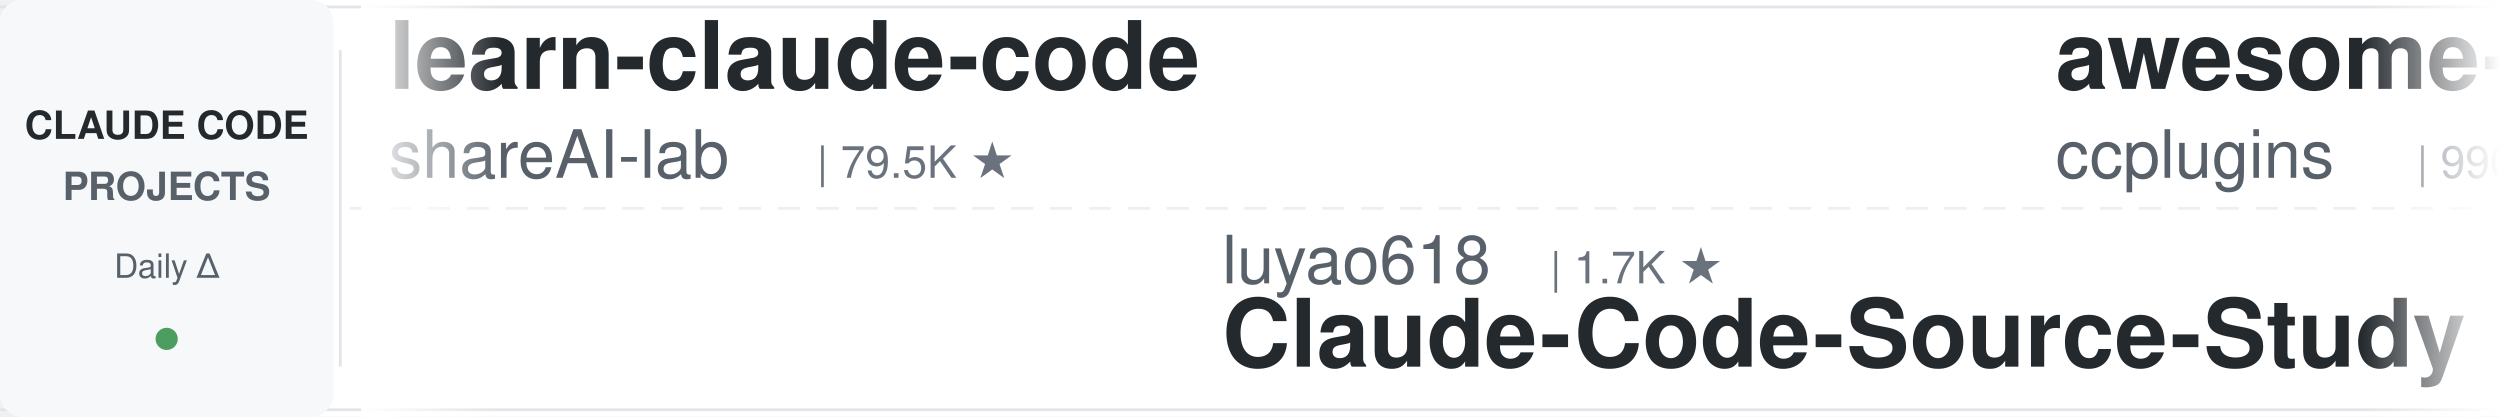
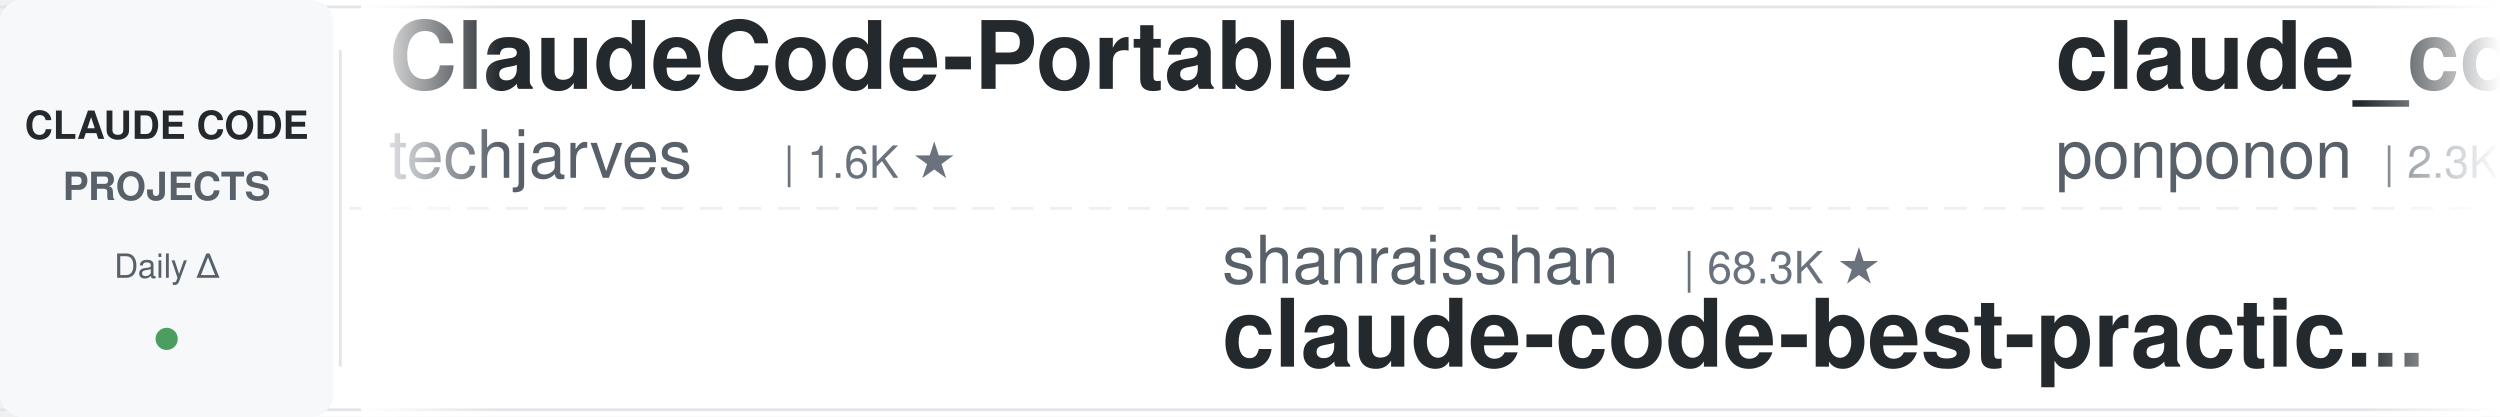
<svg xmlns="http://www.w3.org/2000/svg" width="900" height="150">
  <defs>
    <linearGradient id="leftFade" x1="0%" y1="0%" x2="100%" y2="0%">
      <stop offset="0%" style="stop-color:#ffffff;stop-opacity:1" />
      <stop offset="100%" style="stop-color:#ffffff;stop-opacity:0" />
    </linearGradient>
    <linearGradient id="rightFade" x1="0%" y1="0%" x2="100%" y2="0%">
      <stop offset="0%" style="stop-color:#ffffff;stop-opacity:0" />
      <stop offset="100%" style="stop-color:#ffffff;stop-opacity:1" />
    </linearGradient>
  </defs>
  <rect width="900" height="150" fill="#ffffff" rx="8" />
  <rect x="0" y="2" width="900" height="1" fill="#e1e4e8" />
  <rect x="0" y="147" width="900" height="1" fill="#e1e4e8" />
  <line x1="0" y1="75" x2="900" y2="75" stroke="#e1e4e8" stroke-width="1" stroke-dasharray="8 6" opacity="0.6" />
  <rect x="0" y="0" width="120" height="150" fill="#f6f8fa" rx="8" />
  <text x="60" y="50" font-family="-apple-system, BlinkMacSystemFont, 'Segoe UI', Helvetica, Arial, sans-serif" font-size="14" font-weight="600" fill="#24292e" text-anchor="middle">CLAUDE CODE</text>
  <text x="60" y="72" font-family="-apple-system, BlinkMacSystemFont, 'Segoe UI', Helvetica, Arial, sans-serif" font-size="14" font-weight="600" fill="#586069" text-anchor="middle">PROJECTS</text>
  <text x="60" y="100" font-family="-apple-system, BlinkMacSystemFont, 'Segoe UI', Helvetica, Arial, sans-serif" font-size="12" font-weight="500" fill="#586069" text-anchor="middle">Daily Δ</text>
  <circle cx="60" cy="122" r="4" fill="#22863a" opacity="0.8" />
  <rect x="122" y="18" width="1" height="114" fill="#e1e4e8" />
  <clipPath id="tickerClip">
    <rect x="130" y="0" width="770" height="150" />
  </clipPath>
  <g clip-path="url(#tickerClip)">
    <g id="tickerItems">
      <animateTransform attributeName="transform" attributeType="XML" type="translate" from="0 0" to="-3000 0" dur="54s" repeatCount="indefinite" />
      <g transform="translate(0, 0)">
-         <text x="140" y="32" font-family="-apple-system, BlinkMacSystemFont, 'Segoe UI', Helvetica, Arial, sans-serif" font-size="34" font-weight="600" fill="#24292e">learn-claude-code</text>
-         <text x="140" y="64" font-family="-apple-system, BlinkMacSystemFont, 'Segoe UI', Helvetica, Arial, sans-serif" font-size="24" font-weight="400" fill="#586069">shareAI-lab</text>
-         <text x="294" y="64" font-family="-apple-system, BlinkMacSystemFont, 'Segoe UI', Helvetica, Arial, sans-serif" font-size="16" font-weight="500" fill="#6a737d">| 79.5K ★</text>
+         <text x="140" y="32" font-family="-apple-system, BlinkMacSystemFont, 'Segoe UI', Helvetica, Arial, sans-serif" font-size="34" font-weight="600" fill="#24292e">ClaudeCode-Portable</text>
+         <text x="140" y="64" font-family="-apple-system, BlinkMacSystemFont, 'Segoe UI', Helvetica, Arial, sans-serif" font-size="24" font-weight="400" fill="#586069">techjarves</text>
+         <text x="282" y="64" font-family="-apple-system, BlinkMacSystemFont, 'Segoe UI', Helvetica, Arial, sans-serif" font-size="16" font-weight="500" fill="#6a737d">| 1.6K ★</text>
      </g>
      <g transform="translate(300, 0)">
-         <text x="140" y="102" font-family="-apple-system, BlinkMacSystemFont, 'Segoe UI', Helvetica, Arial, sans-serif" font-size="24" font-weight="400" fill="#586069">luyao618</text>
-         <text x="258" y="102" font-family="-apple-system, BlinkMacSystemFont, 'Segoe UI', Helvetica, Arial, sans-serif" font-size="16" font-weight="500" fill="#6a737d">| 1.7K ★</text>
-         <text x="140" y="132" font-family="-apple-system, BlinkMacSystemFont, 'Segoe UI', Helvetica, Arial, sans-serif" font-size="34" font-weight="600" fill="#24292e">Claude-Code-Source-Study</text>
+         <text x="140" y="102" font-family="-apple-system, BlinkMacSystemFont, 'Segoe UI', Helvetica, Arial, sans-serif" font-size="24" font-weight="400" fill="#586069">shanraisshan</text>
+         <text x="306" y="102" font-family="-apple-system, BlinkMacSystemFont, 'Segoe UI', Helvetica, Arial, sans-serif" font-size="16" font-weight="500" fill="#6a737d">| 68.3K ★</text>
+         <text x="140" y="132" font-family="-apple-system, BlinkMacSystemFont, 'Segoe UI', Helvetica, Arial, sans-serif" font-size="34" font-weight="600" fill="#24292e">claude-code-best-practic...</text>
      </g>
      <g transform="translate(600, 0)">
-         <text x="140" y="32" font-family="-apple-system, BlinkMacSystemFont, 'Segoe UI', Helvetica, Arial, sans-serif" font-size="34" font-weight="600" fill="#24292e">awesome-claude-code-plug...</text>
-         <text x="140" y="64" font-family="-apple-system, BlinkMacSystemFont, 'Segoe UI', Helvetica, Arial, sans-serif" font-size="24" font-weight="400" fill="#586069">ccplugins</text>
-         <text x="270" y="64" font-family="-apple-system, BlinkMacSystemFont, 'Segoe UI', Helvetica, Arial, sans-serif" font-size="16" font-weight="500" fill="#6a737d">| 990 ★</text>
+         <text x="140" y="32" font-family="-apple-system, BlinkMacSystemFont, 'Segoe UI', Helvetica, Arial, sans-serif" font-size="34" font-weight="600" fill="#24292e">claude_code_src</text>
+         <text x="140" y="64" font-family="-apple-system, BlinkMacSystemFont, 'Segoe UI', Helvetica, Arial, sans-serif" font-size="24" font-weight="400" fill="#586069">ponponon</text>
+         <text x="258" y="64" font-family="-apple-system, BlinkMacSystemFont, 'Segoe UI', Helvetica, Arial, sans-serif" font-size="16" font-weight="500" fill="#6a737d">| 2.3K ★</text>
      </g>
      <g transform="translate(900, 0)">
-         <text x="140" y="102" font-family="-apple-system, BlinkMacSystemFont, 'Segoe UI', Helvetica, Arial, sans-serif" font-size="24" font-weight="400" fill="#586069">Chachamaru127</text>
-         <text x="318" y="102" font-family="-apple-system, BlinkMacSystemFont, 'Segoe UI', Helvetica, Arial, sans-serif" font-size="16" font-weight="500" fill="#6a737d">| 3.2K ★</text>
-         <text x="140" y="132" font-family="-apple-system, BlinkMacSystemFont, 'Segoe UI', Helvetica, Arial, sans-serif" font-size="34" font-weight="600" fill="#24292e">claude-code-harness</text>
+         <text x="140" y="102" font-family="-apple-system, BlinkMacSystemFont, 'Segoe UI', Helvetica, Arial, sans-serif" font-size="24" font-weight="400" fill="#586069">wanshuiyin</text>
+         <text x="282" y="102" font-family="-apple-system, BlinkMacSystemFont, 'Segoe UI', Helvetica, Arial, sans-serif" font-size="16" font-weight="500" fill="#6a737d">| 18.3K ★</text>
+         <text x="140" y="132" font-family="-apple-system, BlinkMacSystemFont, 'Segoe UI', Helvetica, Arial, sans-serif" font-size="34" font-weight="600" fill="#24292e">Auto-claude-code-researc...</text>
      </g>
      <g transform="translate(1200, 0)">
-         <text x="140" y="32" font-family="-apple-system, BlinkMacSystemFont, 'Segoe UI', Helvetica, Arial, sans-serif" font-size="34" font-weight="600" fill="#24292e">claude-code-source</text>
-         <text x="140" y="64" font-family="-apple-system, BlinkMacSystemFont, 'Segoe UI', Helvetica, Arial, sans-serif" font-size="24" font-weight="400" fill="#586069">hangsman</text>
-         <text x="258" y="64" font-family="-apple-system, BlinkMacSystemFont, 'Segoe UI', Helvetica, Arial, sans-serif" font-size="16" font-weight="500" fill="#6a737d">| 799 ★</text>
+         <text x="140" y="32" font-family="-apple-system, BlinkMacSystemFont, 'Segoe UI', Helvetica, Arial, sans-serif" font-size="34" font-weight="600" fill="#24292e">claude-code-harness</text>
+         <text x="140" y="64" font-family="-apple-system, BlinkMacSystemFont, 'Segoe UI', Helvetica, Arial, sans-serif" font-size="24" font-weight="400" fill="#586069">Chachamaru127</text>
+         <text x="318" y="64" font-family="-apple-system, BlinkMacSystemFont, 'Segoe UI', Helvetica, Arial, sans-serif" font-size="16" font-weight="500" fill="#6a737d">| 3.2K ★</text>
      </g>
      <g transform="translate(1500, 0)">
-         <text x="140" y="102" font-family="-apple-system, BlinkMacSystemFont, 'Segoe UI', Helvetica, Arial, sans-serif" font-size="24" font-weight="400" fill="#586069">anthropics</text>
-         <text x="282" y="102" font-family="-apple-system, BlinkMacSystemFont, 'Segoe UI', Helvetica, Arial, sans-serif" font-size="16" font-weight="500" fill="#6a737d">| 6.6K ★</text>
-         <text x="140" y="132" font-family="-apple-system, BlinkMacSystemFont, 'Segoe UI', Helvetica, Arial, sans-serif" font-size="34" font-weight="600" fill="#24292e">claude-code-security-rev...</text>
+         <text x="140" y="102" font-family="-apple-system, BlinkMacSystemFont, 'Segoe UI', Helvetica, Arial, sans-serif" font-size="24" font-weight="400" fill="#586069">disler</text>
+         <text x="234" y="102" font-family="-apple-system, BlinkMacSystemFont, 'Segoe UI', Helvetica, Arial, sans-serif" font-size="16" font-weight="500" fill="#6a737d">| 4.0K ★</text>
+         <text x="140" y="132" font-family="-apple-system, BlinkMacSystemFont, 'Segoe UI', Helvetica, Arial, sans-serif" font-size="34" font-weight="600" fill="#24292e">claude-code-hooks-master...</text>
      </g>
      <g transform="translate(1800, 0)">
-         <text x="140" y="32" font-family="-apple-system, BlinkMacSystemFont, 'Segoe UI', Helvetica, Arial, sans-serif" font-size="34" font-weight="600" fill="#24292e">ClaudeCodeAgents</text>
-         <text x="140" y="64" font-family="-apple-system, BlinkMacSystemFont, 'Segoe UI', Helvetica, Arial, sans-serif" font-size="24" font-weight="400" fill="#586069">darcyegb</text>
-         <text x="258" y="64" font-family="-apple-system, BlinkMacSystemFont, 'Segoe UI', Helvetica, Arial, sans-serif" font-size="16" font-weight="500" fill="#6a737d">| 779 ★</text>
+         <text x="140" y="32" font-family="-apple-system, BlinkMacSystemFont, 'Segoe UI', Helvetica, Arial, sans-serif" font-size="34" font-weight="600" fill="#24292e">everything-claude-code-z...</text>
+         <text x="140" y="64" font-family="-apple-system, BlinkMacSystemFont, 'Segoe UI', Helvetica, Arial, sans-serif" font-size="24" font-weight="400" fill="#586069">xu-xiang</text>
+         <text x="258" y="64" font-family="-apple-system, BlinkMacSystemFont, 'Segoe UI', Helvetica, Arial, sans-serif" font-size="16" font-weight="500" fill="#6a737d">| 2.0K ★</text>
      </g>
      <g transform="translate(2100, 0)">
-         <text x="140" y="102" font-family="-apple-system, BlinkMacSystemFont, 'Segoe UI', Helvetica, Arial, sans-serif" font-size="24" font-weight="400" fill="#586069">anthropics</text>
-         <text x="282" y="102" font-family="-apple-system, BlinkMacSystemFont, 'Segoe UI', Helvetica, Arial, sans-serif" font-size="16" font-weight="500" fill="#6a737d">| 9.7K ★</text>
-         <text x="140" y="132" font-family="-apple-system, BlinkMacSystemFont, 'Segoe UI', Helvetica, Arial, sans-serif" font-size="34" font-weight="600" fill="#24292e">claude-code-action</text>
+         <text x="140" y="102" font-family="-apple-system, BlinkMacSystemFont, 'Segoe UI', Helvetica, Arial, sans-serif" font-size="24" font-weight="400" fill="#586069">digitalsamba</text>
+         <text x="306" y="102" font-family="-apple-system, BlinkMacSystemFont, 'Segoe UI', Helvetica, Arial, sans-serif" font-size="16" font-weight="500" fill="#6a737d">| 2.4K ★</text>
+         <text x="140" y="132" font-family="-apple-system, BlinkMacSystemFont, 'Segoe UI', Helvetica, Arial, sans-serif" font-size="34" font-weight="600" fill="#24292e">claude-code-video-toolki...</text>
      </g>
      <g transform="translate(2400, 0)">
-         <text x="140" y="32" font-family="-apple-system, BlinkMacSystemFont, 'Segoe UI', Helvetica, Arial, sans-serif" font-size="34" font-weight="600" fill="#24292e">claude-code-infrastructu...</text>
-         <text x="140" y="64" font-family="-apple-system, BlinkMacSystemFont, 'Segoe UI', Helvetica, Arial, sans-serif" font-size="24" font-weight="400" fill="#586069">diet103</text>
-         <text x="246" y="64" font-family="-apple-system, BlinkMacSystemFont, 'Segoe UI', Helvetica, Arial, sans-serif" font-size="16" font-weight="500" fill="#6a737d">| 10.0K ★</text>
+         <text x="140" y="32" font-family="-apple-system, BlinkMacSystemFont, 'Segoe UI', Helvetica, Arial, sans-serif" font-size="34" font-weight="600" fill="#24292e">free-claude-code</text>
+         <text x="140" y="64" font-family="-apple-system, BlinkMacSystemFont, 'Segoe UI', Helvetica, Arial, sans-serif" font-size="24" font-weight="400" fill="#586069">Alishahryar1</text>
+         <text x="306" y="64" font-family="-apple-system, BlinkMacSystemFont, 'Segoe UI', Helvetica, Arial, sans-serif" font-size="16" font-weight="500" fill="#6a737d">| 64.9K ★</text>
      </g>
      <g transform="translate(2700, 0)">
-         <text x="140" y="102" font-family="-apple-system, BlinkMacSystemFont, 'Segoe UI', Helvetica, Arial, sans-serif" font-size="24" font-weight="400" fill="#586069">disler</text>
-         <text x="234" y="102" font-family="-apple-system, BlinkMacSystemFont, 'Segoe UI', Helvetica, Arial, sans-serif" font-size="16" font-weight="500" fill="#6a737d">| 1.7K ★</text>
-         <text x="140" y="132" font-family="-apple-system, BlinkMacSystemFont, 'Segoe UI', Helvetica, Arial, sans-serif" font-size="34" font-weight="600" fill="#24292e">pi-vs-claude-code</text>
+         <text x="140" y="102" font-family="-apple-system, BlinkMacSystemFont, 'Segoe UI', Helvetica, Arial, sans-serif" font-size="24" font-weight="400" fill="#586069">ding113</text>
+         <text x="246" y="102" font-family="-apple-system, BlinkMacSystemFont, 'Segoe UI', Helvetica, Arial, sans-serif" font-size="16" font-weight="500" fill="#6a737d">| 3.4K ★</text>
+         <text x="140" y="132" font-family="-apple-system, BlinkMacSystemFont, 'Segoe UI', Helvetica, Arial, sans-serif" font-size="34" font-weight="600" fill="#24292e">claude-code-hub</text>
      </g>
      <g transform="translate(3000, 0)">
-         <text x="140" y="32" font-family="-apple-system, BlinkMacSystemFont, 'Segoe UI', Helvetica, Arial, sans-serif" font-size="34" font-weight="600" fill="#24292e">learn-claude-code</text>
-         <text x="140" y="64" font-family="-apple-system, BlinkMacSystemFont, 'Segoe UI', Helvetica, Arial, sans-serif" font-size="24" font-weight="400" fill="#586069">shareAI-lab</text>
-         <text x="294" y="64" font-family="-apple-system, BlinkMacSystemFont, 'Segoe UI', Helvetica, Arial, sans-serif" font-size="16" font-weight="500" fill="#6a737d">| 79.5K ★</text>
+         <text x="140" y="32" font-family="-apple-system, BlinkMacSystemFont, 'Segoe UI', Helvetica, Arial, sans-serif" font-size="34" font-weight="600" fill="#24292e">ClaudeCode-Portable</text>
+         <text x="140" y="64" font-family="-apple-system, BlinkMacSystemFont, 'Segoe UI', Helvetica, Arial, sans-serif" font-size="24" font-weight="400" fill="#586069">techjarves</text>
+         <text x="282" y="64" font-family="-apple-system, BlinkMacSystemFont, 'Segoe UI', Helvetica, Arial, sans-serif" font-size="16" font-weight="500" fill="#6a737d">| 1.6K ★</text>
      </g>
      <g transform="translate(3300, 0)">
-         <text x="140" y="102" font-family="-apple-system, BlinkMacSystemFont, 'Segoe UI', Helvetica, Arial, sans-serif" font-size="24" font-weight="400" fill="#586069">luyao618</text>
-         <text x="258" y="102" font-family="-apple-system, BlinkMacSystemFont, 'Segoe UI', Helvetica, Arial, sans-serif" font-size="16" font-weight="500" fill="#6a737d">| 1.7K ★</text>
-         <text x="140" y="132" font-family="-apple-system, BlinkMacSystemFont, 'Segoe UI', Helvetica, Arial, sans-serif" font-size="34" font-weight="600" fill="#24292e">Claude-Code-Source-Study</text>
+         <text x="140" y="102" font-family="-apple-system, BlinkMacSystemFont, 'Segoe UI', Helvetica, Arial, sans-serif" font-size="24" font-weight="400" fill="#586069">shanraisshan</text>
+         <text x="306" y="102" font-family="-apple-system, BlinkMacSystemFont, 'Segoe UI', Helvetica, Arial, sans-serif" font-size="16" font-weight="500" fill="#6a737d">| 68.3K ★</text>
+         <text x="140" y="132" font-family="-apple-system, BlinkMacSystemFont, 'Segoe UI', Helvetica, Arial, sans-serif" font-size="34" font-weight="600" fill="#24292e">claude-code-best-practic...</text>
      </g>
      <g transform="translate(3600, 0)">
-         <text x="140" y="32" font-family="-apple-system, BlinkMacSystemFont, 'Segoe UI', Helvetica, Arial, sans-serif" font-size="34" font-weight="600" fill="#24292e">awesome-claude-code-plug...</text>
-         <text x="140" y="64" font-family="-apple-system, BlinkMacSystemFont, 'Segoe UI', Helvetica, Arial, sans-serif" font-size="24" font-weight="400" fill="#586069">ccplugins</text>
-         <text x="270" y="64" font-family="-apple-system, BlinkMacSystemFont, 'Segoe UI', Helvetica, Arial, sans-serif" font-size="16" font-weight="500" fill="#6a737d">| 990 ★</text>
+         <text x="140" y="32" font-family="-apple-system, BlinkMacSystemFont, 'Segoe UI', Helvetica, Arial, sans-serif" font-size="34" font-weight="600" fill="#24292e">claude_code_src</text>
+         <text x="140" y="64" font-family="-apple-system, BlinkMacSystemFont, 'Segoe UI', Helvetica, Arial, sans-serif" font-size="24" font-weight="400" fill="#586069">ponponon</text>
+         <text x="258" y="64" font-family="-apple-system, BlinkMacSystemFont, 'Segoe UI', Helvetica, Arial, sans-serif" font-size="16" font-weight="500" fill="#6a737d">| 2.3K ★</text>
      </g>
      <g transform="translate(3900, 0)">
-         <text x="140" y="102" font-family="-apple-system, BlinkMacSystemFont, 'Segoe UI', Helvetica, Arial, sans-serif" font-size="24" font-weight="400" fill="#586069">Chachamaru127</text>
-         <text x="318" y="102" font-family="-apple-system, BlinkMacSystemFont, 'Segoe UI', Helvetica, Arial, sans-serif" font-size="16" font-weight="500" fill="#6a737d">| 3.2K ★</text>
-         <text x="140" y="132" font-family="-apple-system, BlinkMacSystemFont, 'Segoe UI', Helvetica, Arial, sans-serif" font-size="34" font-weight="600" fill="#24292e">claude-code-harness</text>
+         <text x="140" y="102" font-family="-apple-system, BlinkMacSystemFont, 'Segoe UI', Helvetica, Arial, sans-serif" font-size="24" font-weight="400" fill="#586069">wanshuiyin</text>
+         <text x="282" y="102" font-family="-apple-system, BlinkMacSystemFont, 'Segoe UI', Helvetica, Arial, sans-serif" font-size="16" font-weight="500" fill="#6a737d">| 18.3K ★</text>
+         <text x="140" y="132" font-family="-apple-system, BlinkMacSystemFont, 'Segoe UI', Helvetica, Arial, sans-serif" font-size="34" font-weight="600" fill="#24292e">Auto-claude-code-researc...</text>
      </g>
    </g>
  </g>
  <rect x="130" y="0" width="50" height="150" fill="url(#leftFade)" />
  <rect x="850" y="0" width="50" height="150" fill="url(#rightFade)" />
</svg>
